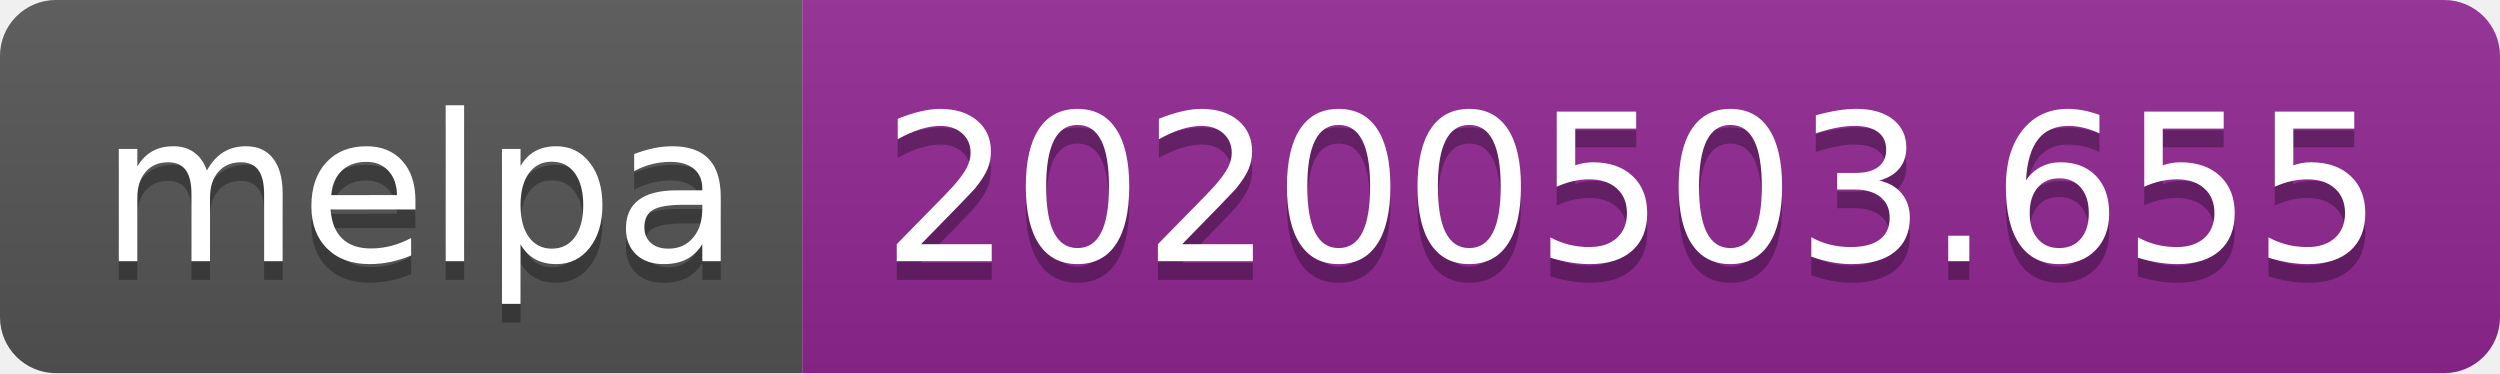
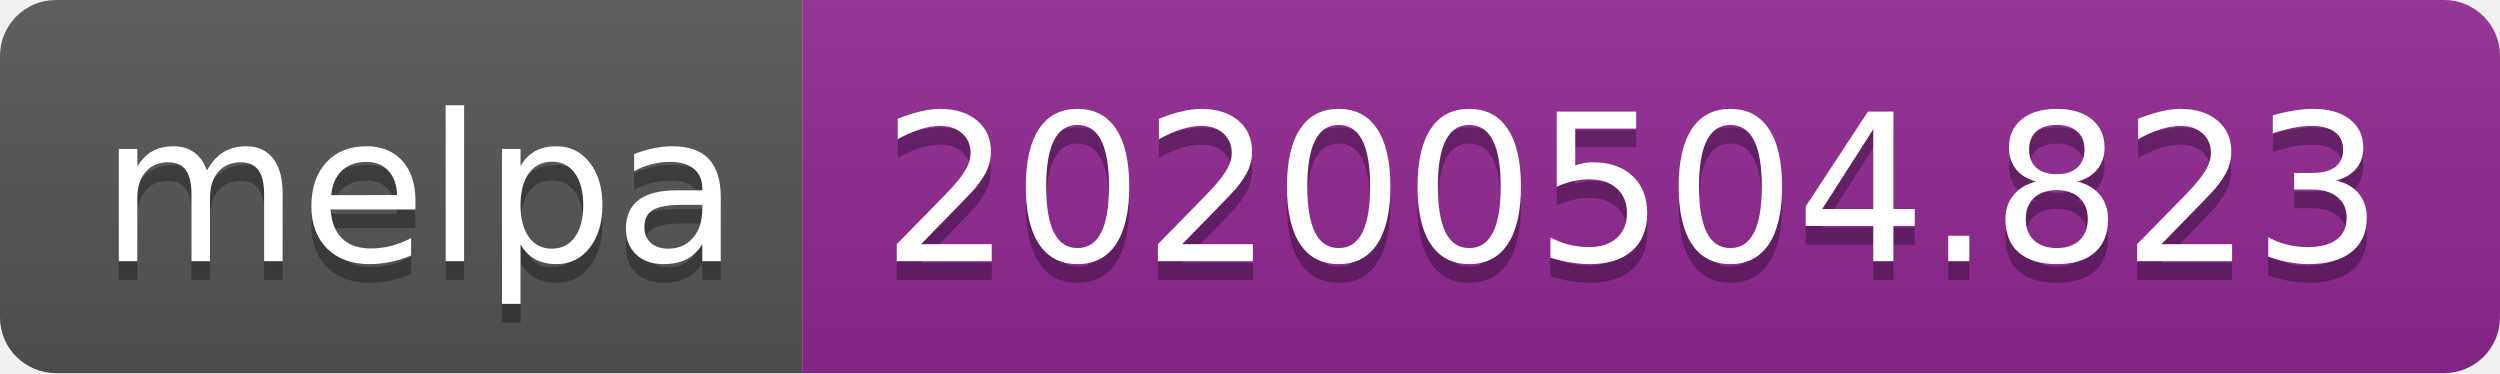
<svg xmlns="http://www.w3.org/2000/svg" width="134" height="20">
  <linearGradient id="s" x2="0" y2="100%">
    <stop offset="0" stop-color="#bbb" stop-opacity=".1" />
    <stop offset="1" stop-opacity=".1" />
  </linearGradient>
  <clipPath id="r">
    <rect width="134" height="20" rx="3" fill="#fff" />
  </clipPath>
  <g clip-path="url(#r)">
    <rect width="43" height="20" fill="#555" />
    <rect x="43" width="91" height="20" fill="#922793" />
    <rect width="134" height="20" fill="url(#s)" />
  </g>
  <g fill="#fff" text-anchor="middle" font-family="DejaVu Sans,Verdana,Geneva,sans-serif" font-size="110">
    <text x="225" y="150" fill="#010101" fill-opacity=".3" transform="scale(.1)" textLength="330">melpa</text>
    <text x="225" y="140" transform="scale(.1)" textLength="330">melpa</text>
-     <text x="875" y="150" fill="#010101" fill-opacity=".3" transform="scale(.1)" textLength="810">20200503.655</text>
-     <text x="875" y="140" transform="scale(.1)" textLength="810">20200503.655</text>
+     <text x="875" y="150" fill="#010101" fill-opacity=".3" transform="scale(.1)" textLength="810">20200504.823</text>
+     <text x="875" y="140" transform="scale(.1)" textLength="810">20200504.823</text>
  </g>
</svg>
